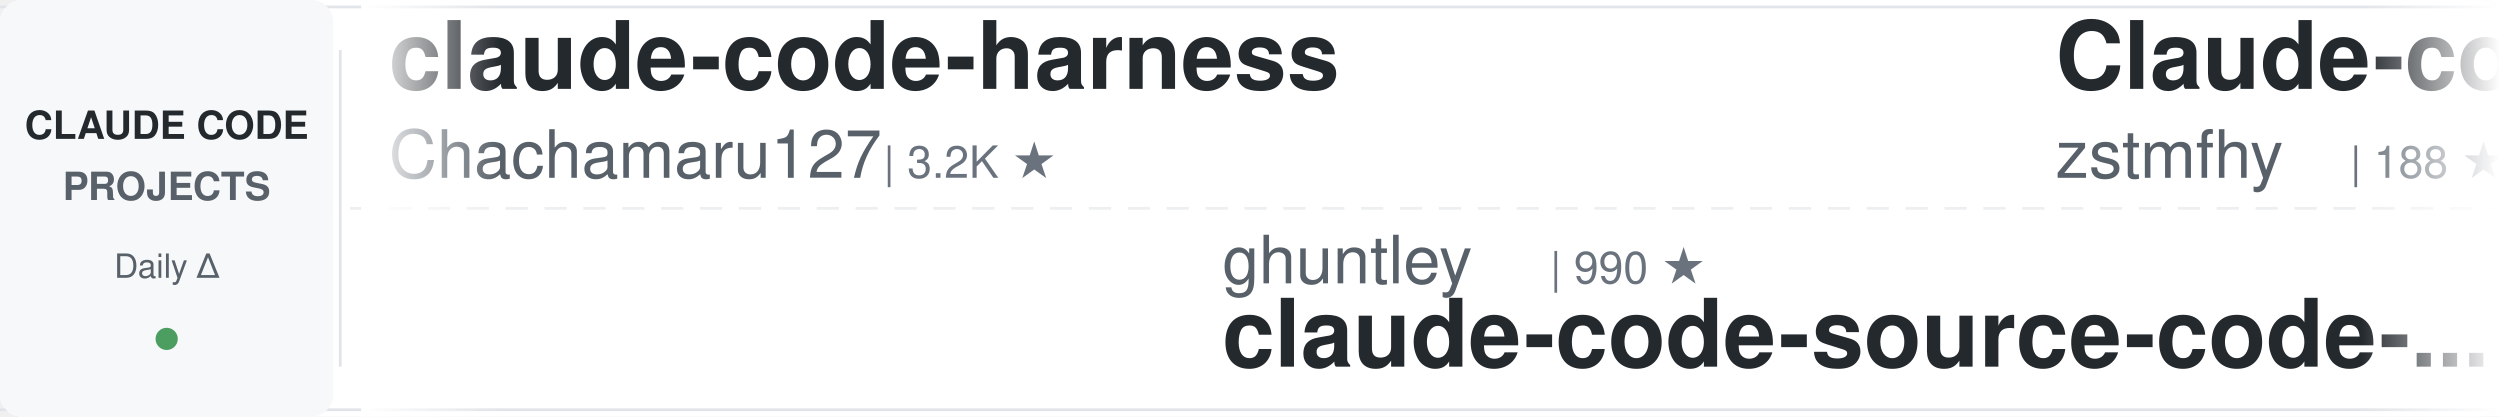
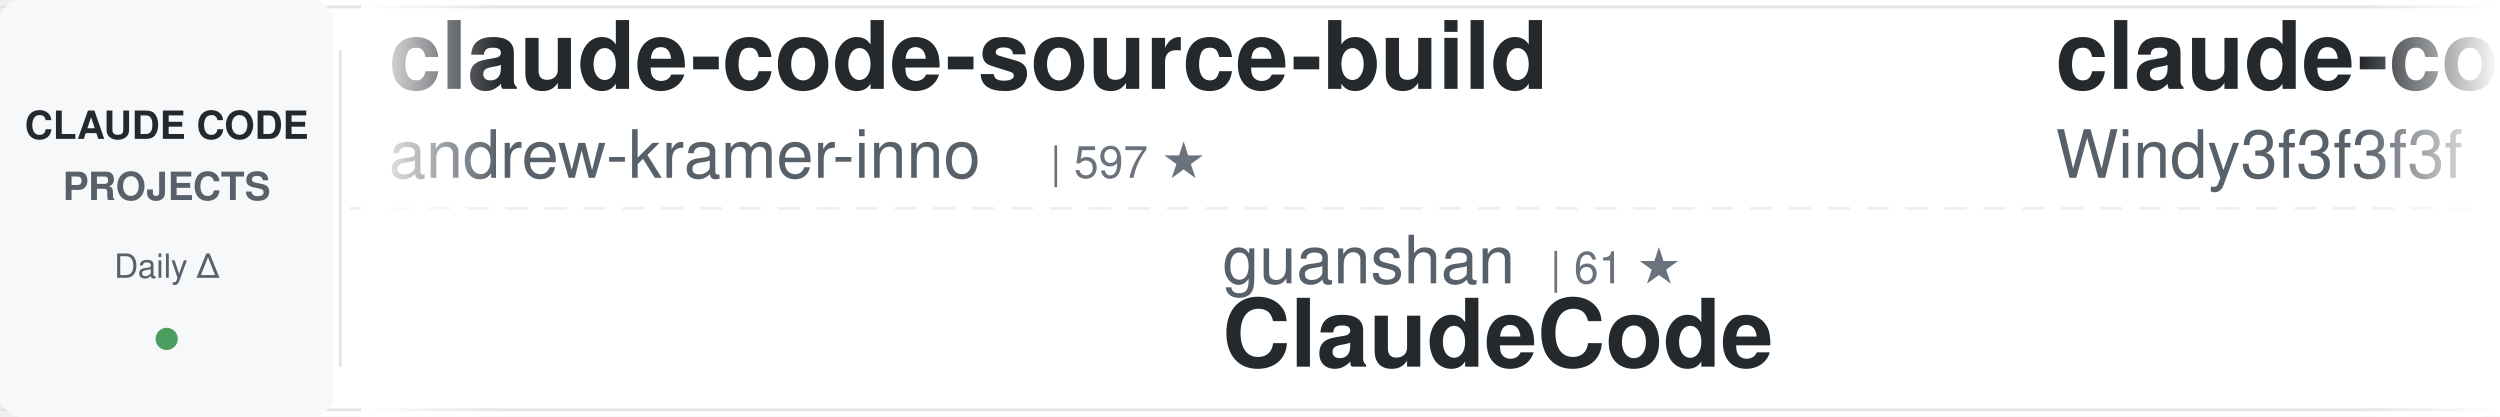
<svg xmlns="http://www.w3.org/2000/svg" width="900" height="150">
  <defs>
    <linearGradient id="awesomeLeftFade" x1="0%" y1="0%" x2="100%" y2="0%">
      <stop offset="0%" style="stop-color:#ffffff;stop-opacity:1" />
      <stop offset="100%" style="stop-color:#ffffff;stop-opacity:0" />
    </linearGradient>
    <linearGradient id="awesomeRightFade" x1="0%" y1="0%" x2="100%" y2="0%">
      <stop offset="0%" style="stop-color:#ffffff;stop-opacity:0" />
      <stop offset="100%" style="stop-color:#ffffff;stop-opacity:1" />
    </linearGradient>
  </defs>
  <rect width="900" height="150" fill="#ffffff" rx="8" />
  <rect x="0" y="2" width="900" height="1" fill="#e1e4e8" />
  <rect x="0" y="147" width="900" height="1" fill="#e1e4e8" />
  <line x1="0" y1="75" x2="900" y2="75" stroke="#e1e4e8" stroke-width="1" stroke-dasharray="8 6" opacity="0.6" />
  <rect x="0" y="0" width="120" height="150" fill="#f6f8fa" rx="8" />
  <text x="60" y="50" font-family="-apple-system, BlinkMacSystemFont, 'Segoe UI', Helvetica, Arial, sans-serif" font-size="14" font-weight="600" fill="#24292e" text-anchor="middle">CLAUDE CODE</text>
  <text x="60" y="72" font-family="-apple-system, BlinkMacSystemFont, 'Segoe UI', Helvetica, Arial, sans-serif" font-size="14" font-weight="600" fill="#586069" text-anchor="middle">PROJECTS</text>
  <text x="60" y="100" font-family="-apple-system, BlinkMacSystemFont, 'Segoe UI', Helvetica, Arial, sans-serif" font-size="12" font-weight="500" fill="#586069" text-anchor="middle">Daily Δ</text>
  <circle cx="60" cy="122" r="4" fill="#22863a" opacity="0.8" />
  <rect x="122" y="18" width="1" height="114" fill="#e1e4e8" />
  <clipPath id="awesomeTickerClip">
    <rect x="130" y="0" width="770" height="150" />
  </clipPath>
  <g clip-path="url(#awesomeTickerClip)">
    <g id="awesomeTickerItems">
      <animateTransform attributeName="transform" attributeType="XML" type="translate" from="0 0" to="-3000 0" dur="54s" repeatCount="indefinite" />
      <g transform="translate(0, 0)">
-         <text x="140" y="32" font-family="-apple-system, BlinkMacSystemFont, 'Segoe UI', Helvetica, Arial, sans-serif" font-size="34" font-weight="600" fill="#24292e">claude-code-harness</text>
-         <text x="140" y="64" font-family="-apple-system, BlinkMacSystemFont, 'Segoe UI', Helvetica, Arial, sans-serif" font-size="24" font-weight="400" fill="#586069">Chachamaru127</text>
-         <text x="318" y="64" font-family="-apple-system, BlinkMacSystemFont, 'Segoe UI', Helvetica, Arial, sans-serif" font-size="16" font-weight="500" fill="#6a737d">| 3.2K ★</text>
+         <text x="140" y="32" font-family="-apple-system, BlinkMacSystemFont, 'Segoe UI', Helvetica, Arial, sans-serif" font-size="34" font-weight="600" fill="#24292e">claude-code-source-build</text>
+         <text x="140" y="64" font-family="-apple-system, BlinkMacSystemFont, 'Segoe UI', Helvetica, Arial, sans-serif" font-size="24" font-weight="400" fill="#586069">andrew-kramer-inno</text>
+         <text x="378" y="64" font-family="-apple-system, BlinkMacSystemFont, 'Segoe UI', Helvetica, Arial, sans-serif" font-size="16" font-weight="500" fill="#6a737d">| 597 ★</text>
      </g>
      <g transform="translate(300, 0)">
-         <text x="140" y="102" font-family="-apple-system, BlinkMacSystemFont, 'Segoe UI', Helvetica, Arial, sans-serif" font-size="24" font-weight="400" fill="#586069">ghuntley</text>
-         <text x="258" y="102" font-family="-apple-system, BlinkMacSystemFont, 'Segoe UI', Helvetica, Arial, sans-serif" font-size="16" font-weight="500" fill="#6a737d">| 990 ★</text>
-         <text x="140" y="132" font-family="-apple-system, BlinkMacSystemFont, 'Segoe UI', Helvetica, Arial, sans-serif" font-size="34" font-weight="600" fill="#24292e">claude-code-source-code-...</text>
+         <text x="140" y="102" font-family="-apple-system, BlinkMacSystemFont, 'Segoe UI', Helvetica, Arial, sans-serif" font-size="24" font-weight="400" fill="#586069">guanshan</text>
+         <text x="258" y="102" font-family="-apple-system, BlinkMacSystemFont, 'Segoe UI', Helvetica, Arial, sans-serif" font-size="16" font-weight="500" fill="#6a737d">| 61 ★</text>
+         <text x="140" y="132" font-family="-apple-system, BlinkMacSystemFont, 'Segoe UI', Helvetica, Arial, sans-serif" font-size="34" font-weight="600" fill="#24292e">ClaudeCode</text>
      </g>
      <g transform="translate(600, 0)">
-         <text x="140" y="32" font-family="-apple-system, BlinkMacSystemFont, 'Segoe UI', Helvetica, Arial, sans-serif" font-size="34" font-weight="600" fill="#24292e">Claude-code</text>
-         <text x="140" y="64" font-family="-apple-system, BlinkMacSystemFont, 'Segoe UI', Helvetica, Arial, sans-serif" font-size="24" font-weight="400" fill="#586069">zstmfhy</text>
-         <text x="246" y="64" font-family="-apple-system, BlinkMacSystemFont, 'Segoe UI', Helvetica, Arial, sans-serif" font-size="16" font-weight="500" fill="#6a737d">| 188 ★</text>
+         <text x="140" y="32" font-family="-apple-system, BlinkMacSystemFont, 'Segoe UI', Helvetica, Arial, sans-serif" font-size="34" font-weight="600" fill="#24292e">claude-code-from-scratch</text>
+         <text x="140" y="64" font-family="-apple-system, BlinkMacSystemFont, 'Segoe UI', Helvetica, Arial, sans-serif" font-size="24" font-weight="400" fill="#586069">Windy3f3f3f3f</text>
+         <text x="318" y="64" font-family="-apple-system, BlinkMacSystemFont, 'Segoe UI', Helvetica, Arial, sans-serif" font-size="16" font-weight="500" fill="#6a737d">| 2.8K ★</text>
      </g>
      <g transform="translate(900, 0)">
-         <text x="140" y="102" font-family="-apple-system, BlinkMacSystemFont, 'Segoe UI', Helvetica, Arial, sans-serif" font-size="24" font-weight="400" fill="#586069">edmund-io</text>
-         <text x="270" y="102" font-family="-apple-system, BlinkMacSystemFont, 'Segoe UI', Helvetica, Arial, sans-serif" font-size="16" font-weight="500" fill="#6a737d">| 1.5K ★</text>
-         <text x="140" y="132" font-family="-apple-system, BlinkMacSystemFont, 'Segoe UI', Helvetica, Arial, sans-serif" font-size="34" font-weight="600" fill="#24292e">edmunds-claude-code</text>
+         <text x="140" y="102" font-family="-apple-system, BlinkMacSystemFont, 'Segoe UI', Helvetica, Arial, sans-serif" font-size="24" font-weight="400" fill="#586069">Alishahryar1</text>
+         <text x="306" y="102" font-family="-apple-system, BlinkMacSystemFont, 'Segoe UI', Helvetica, Arial, sans-serif" font-size="16" font-weight="500" fill="#6a737d">| 68.7K ★</text>
+         <text x="392" y="102" font-family="-apple-system, BlinkMacSystemFont, 'Segoe UI', Helvetica, Arial, sans-serif" font-size="16" font-weight="500" fill="#22863a"> +27</text>
+         <text x="140" y="132" font-family="-apple-system, BlinkMacSystemFont, 'Segoe UI', Helvetica, Arial, sans-serif" font-size="34" font-weight="600" fill="#24292e">free-claude-code</text>
      </g>
      <g transform="translate(1200, 0)">
-         <text x="140" y="32" font-family="-apple-system, BlinkMacSystemFont, 'Segoe UI', Helvetica, Arial, sans-serif" font-size="34" font-weight="600" fill="#24292e">claude-code-hub</text>
-         <text x="140" y="64" font-family="-apple-system, BlinkMacSystemFont, 'Segoe UI', Helvetica, Arial, sans-serif" font-size="24" font-weight="400" fill="#586069">ding113</text>
-         <text x="246" y="64" font-family="-apple-system, BlinkMacSystemFont, 'Segoe UI', Helvetica, Arial, sans-serif" font-size="16" font-weight="500" fill="#6a737d">| 3.4K ★</text>
+         <text x="140" y="32" font-family="-apple-system, BlinkMacSystemFont, 'Segoe UI', Helvetica, Arial, sans-serif" font-size="34" font-weight="600" fill="#24292e">claude-code-security-rev...</text>
+         <text x="140" y="64" font-family="-apple-system, BlinkMacSystemFont, 'Segoe UI', Helvetica, Arial, sans-serif" font-size="24" font-weight="400" fill="#586069">anthropics</text>
+         <text x="282" y="64" font-family="-apple-system, BlinkMacSystemFont, 'Segoe UI', Helvetica, Arial, sans-serif" font-size="16" font-weight="500" fill="#6a737d">| 6.8K ★</text>
      </g>
      <g transform="translate(1500, 0)">
-         <text x="140" y="102" font-family="-apple-system, BlinkMacSystemFont, 'Segoe UI', Helvetica, Arial, sans-serif" font-size="24" font-weight="400" fill="#586069">musistudio</text>
-         <text x="282" y="102" font-family="-apple-system, BlinkMacSystemFont, 'Segoe UI', Helvetica, Arial, sans-serif" font-size="16" font-weight="500" fill="#6a737d">| 38.1K ★</text>
-         <text x="368" y="102" font-family="-apple-system, BlinkMacSystemFont, 'Segoe UI', Helvetica, Arial, sans-serif" font-size="16" font-weight="500" fill="#22863a"> +2</text>
-         <text x="140" y="132" font-family="-apple-system, BlinkMacSystemFont, 'Segoe UI', Helvetica, Arial, sans-serif" font-size="34" font-weight="600" fill="#24292e">claude-code-router</text>
+         <text x="140" y="102" font-family="-apple-system, BlinkMacSystemFont, 'Segoe UI', Helvetica, Arial, sans-serif" font-size="24" font-weight="400" fill="#586069">affaan-m</text>
+         <text x="258" y="102" font-family="-apple-system, BlinkMacSystemFont, 'Segoe UI', Helvetica, Arial, sans-serif" font-size="16" font-weight="500" fill="#6a737d">| 301.4K ★</text>
+         <text x="353" y="102" font-family="-apple-system, BlinkMacSystemFont, 'Segoe UI', Helvetica, Arial, sans-serif" font-size="16" font-weight="500" fill="#22863a"> +67</text>
+         <text x="140" y="132" font-family="-apple-system, BlinkMacSystemFont, 'Segoe UI', Helvetica, Arial, sans-serif" font-size="34" font-weight="600" fill="#24292e">ECC</text>
      </g>
      <g transform="translate(1800, 0)">
-         <text x="140" y="32" font-family="-apple-system, BlinkMacSystemFont, 'Segoe UI', Helvetica, Arial, sans-serif" font-size="34" font-weight="600" fill="#24292e">claude-code-ultimate-gui...</text>
-         <text x="140" y="64" font-family="-apple-system, BlinkMacSystemFont, 'Segoe UI', Helvetica, Arial, sans-serif" font-size="24" font-weight="400" fill="#586069">FlorianBruniaux</text>
-         <text x="342" y="64" font-family="-apple-system, BlinkMacSystemFont, 'Segoe UI', Helvetica, Arial, sans-serif" font-size="16" font-weight="500" fill="#6a737d">| 6.4K ★</text>
-         <text x="419" y="64" font-family="-apple-system, BlinkMacSystemFont, 'Segoe UI', Helvetica, Arial, sans-serif" font-size="16" font-weight="500" fill="#22863a"> +1</text>
+         <text x="140" y="32" font-family="-apple-system, BlinkMacSystemFont, 'Segoe UI', Helvetica, Arial, sans-serif" font-size="34" font-weight="600" fill="#24292e">claude-code-templates</text>
+         <text x="140" y="64" font-family="-apple-system, BlinkMacSystemFont, 'Segoe UI', Helvetica, Arial, sans-serif" font-size="24" font-weight="400" fill="#586069">davila7</text>
+         <text x="246" y="64" font-family="-apple-system, BlinkMacSystemFont, 'Segoe UI', Helvetica, Arial, sans-serif" font-size="16" font-weight="500" fill="#6a737d">| 33.4K ★</text>
+         <text x="332" y="64" font-family="-apple-system, BlinkMacSystemFont, 'Segoe UI', Helvetica, Arial, sans-serif" font-size="16" font-weight="500" fill="#22863a"> +6</text>
      </g>
      <g transform="translate(2100, 0)">
-         <text x="140" y="102" font-family="-apple-system, BlinkMacSystemFont, 'Segoe UI', Helvetica, Arial, sans-serif" font-size="24" font-weight="400" fill="#586069">lintsinghua</text>
-         <text x="294" y="102" font-family="-apple-system, BlinkMacSystemFont, 'Segoe UI', Helvetica, Arial, sans-serif" font-size="16" font-weight="500" fill="#6a737d">| 4.4K ★</text>
-         <text x="140" y="132" font-family="-apple-system, BlinkMacSystemFont, 'Segoe UI', Helvetica, Arial, sans-serif" font-size="34" font-weight="600" fill="#24292e">claude-code-book</text>
+         <text x="140" y="102" font-family="-apple-system, BlinkMacSystemFont, 'Segoe UI', Helvetica, Arial, sans-serif" font-size="24" font-weight="400" fill="#586069">777genius</text>
+         <text x="270" y="102" font-family="-apple-system, BlinkMacSystemFont, 'Segoe UI', Helvetica, Arial, sans-serif" font-size="16" font-weight="500" fill="#6a737d">| 939 ★</text>
+         <text x="140" y="132" font-family="-apple-system, BlinkMacSystemFont, 'Segoe UI', Helvetica, Arial, sans-serif" font-size="34" font-weight="600" fill="#24292e">claude-code-source-code</text>
      </g>
      <g transform="translate(2400, 0)">
-         <text x="140" y="32" font-family="-apple-system, BlinkMacSystemFont, 'Segoe UI', Helvetica, Arial, sans-serif" font-size="34" font-weight="600" fill="#24292e">arcads-claude-code-mrpai...</text>
-         <text x="140" y="64" font-family="-apple-system, BlinkMacSystemFont, 'Segoe UI', Helvetica, Arial, sans-serif" font-size="24" font-weight="400" fill="#586069">mrpaidsocial</text>
-         <text x="306" y="64" font-family="-apple-system, BlinkMacSystemFont, 'Segoe UI', Helvetica, Arial, sans-serif" font-size="16" font-weight="500" fill="#6a737d">| 1.7K ★</text>
-         <text x="383" y="64" font-family="-apple-system, BlinkMacSystemFont, 'Segoe UI', Helvetica, Arial, sans-serif" font-size="16" font-weight="500" fill="#22863a"> +1</text>
+         <text x="140" y="32" font-family="-apple-system, BlinkMacSystemFont, 'Segoe UI', Helvetica, Arial, sans-serif" font-size="34" font-weight="600" fill="#24292e">claude-code-cli</text>
+         <text x="140" y="64" font-family="-apple-system, BlinkMacSystemFont, 'Segoe UI', Helvetica, Arial, sans-serif" font-size="24" font-weight="400" fill="#586069">huangserva</text>
+         <text x="282" y="64" font-family="-apple-system, BlinkMacSystemFont, 'Segoe UI', Helvetica, Arial, sans-serif" font-size="16" font-weight="500" fill="#6a737d">| 631 ★</text>
      </g>
      <g transform="translate(2700, 0)">
-         <text x="140" y="102" font-family="-apple-system, BlinkMacSystemFont, 'Segoe UI', Helvetica, Arial, sans-serif" font-size="24" font-weight="400" fill="#586069">wanshuiyin</text>
-         <text x="282" y="102" font-family="-apple-system, BlinkMacSystemFont, 'Segoe UI', Helvetica, Arial, sans-serif" font-size="16" font-weight="500" fill="#6a737d">| 19.0K ★</text>
-         <text x="368" y="102" font-family="-apple-system, BlinkMacSystemFont, 'Segoe UI', Helvetica, Arial, sans-serif" font-size="16" font-weight="500" fill="#22863a"> +1</text>
-         <text x="140" y="132" font-family="-apple-system, BlinkMacSystemFont, 'Segoe UI', Helvetica, Arial, sans-serif" font-size="34" font-weight="600" fill="#24292e">Auto-claude-code-researc...</text>
+         <text x="140" y="102" font-family="-apple-system, BlinkMacSystemFont, 'Segoe UI', Helvetica, Arial, sans-serif" font-size="24" font-weight="400" fill="#586069">OneRedOak</text>
+         <text x="270" y="102" font-family="-apple-system, BlinkMacSystemFont, 'Segoe UI', Helvetica, Arial, sans-serif" font-size="16" font-weight="500" fill="#6a737d">| 3.9K ★</text>
+         <text x="140" y="132" font-family="-apple-system, BlinkMacSystemFont, 'Segoe UI', Helvetica, Arial, sans-serif" font-size="34" font-weight="600" fill="#24292e">claude-code-workflows</text>
      </g>
      <g transform="translate(3000, 0)">
-         <text x="140" y="32" font-family="-apple-system, BlinkMacSystemFont, 'Segoe UI', Helvetica, Arial, sans-serif" font-size="34" font-weight="600" fill="#24292e">claude-code-harness</text>
-         <text x="140" y="64" font-family="-apple-system, BlinkMacSystemFont, 'Segoe UI', Helvetica, Arial, sans-serif" font-size="24" font-weight="400" fill="#586069">Chachamaru127</text>
-         <text x="318" y="64" font-family="-apple-system, BlinkMacSystemFont, 'Segoe UI', Helvetica, Arial, sans-serif" font-size="16" font-weight="500" fill="#6a737d">| 3.2K ★</text>
+         <text x="140" y="32" font-family="-apple-system, BlinkMacSystemFont, 'Segoe UI', Helvetica, Arial, sans-serif" font-size="34" font-weight="600" fill="#24292e">claude-code-source-build</text>
+         <text x="140" y="64" font-family="-apple-system, BlinkMacSystemFont, 'Segoe UI', Helvetica, Arial, sans-serif" font-size="24" font-weight="400" fill="#586069">andrew-kramer-inno</text>
+         <text x="378" y="64" font-family="-apple-system, BlinkMacSystemFont, 'Segoe UI', Helvetica, Arial, sans-serif" font-size="16" font-weight="500" fill="#6a737d">| 597 ★</text>
      </g>
      <g transform="translate(3300, 0)">
-         <text x="140" y="102" font-family="-apple-system, BlinkMacSystemFont, 'Segoe UI', Helvetica, Arial, sans-serif" font-size="24" font-weight="400" fill="#586069">ghuntley</text>
-         <text x="258" y="102" font-family="-apple-system, BlinkMacSystemFont, 'Segoe UI', Helvetica, Arial, sans-serif" font-size="16" font-weight="500" fill="#6a737d">| 990 ★</text>
-         <text x="140" y="132" font-family="-apple-system, BlinkMacSystemFont, 'Segoe UI', Helvetica, Arial, sans-serif" font-size="34" font-weight="600" fill="#24292e">claude-code-source-code-...</text>
+         <text x="140" y="102" font-family="-apple-system, BlinkMacSystemFont, 'Segoe UI', Helvetica, Arial, sans-serif" font-size="24" font-weight="400" fill="#586069">guanshan</text>
+         <text x="258" y="102" font-family="-apple-system, BlinkMacSystemFont, 'Segoe UI', Helvetica, Arial, sans-serif" font-size="16" font-weight="500" fill="#6a737d">| 61 ★</text>
+         <text x="140" y="132" font-family="-apple-system, BlinkMacSystemFont, 'Segoe UI', Helvetica, Arial, sans-serif" font-size="34" font-weight="600" fill="#24292e">ClaudeCode</text>
      </g>
      <g transform="translate(3600, 0)">
-         <text x="140" y="32" font-family="-apple-system, BlinkMacSystemFont, 'Segoe UI', Helvetica, Arial, sans-serif" font-size="34" font-weight="600" fill="#24292e">Claude-code</text>
-         <text x="140" y="64" font-family="-apple-system, BlinkMacSystemFont, 'Segoe UI', Helvetica, Arial, sans-serif" font-size="24" font-weight="400" fill="#586069">zstmfhy</text>
-         <text x="246" y="64" font-family="-apple-system, BlinkMacSystemFont, 'Segoe UI', Helvetica, Arial, sans-serif" font-size="16" font-weight="500" fill="#6a737d">| 188 ★</text>
+         <text x="140" y="32" font-family="-apple-system, BlinkMacSystemFont, 'Segoe UI', Helvetica, Arial, sans-serif" font-size="34" font-weight="600" fill="#24292e">claude-code-from-scratch</text>
+         <text x="140" y="64" font-family="-apple-system, BlinkMacSystemFont, 'Segoe UI', Helvetica, Arial, sans-serif" font-size="24" font-weight="400" fill="#586069">Windy3f3f3f3f</text>
+         <text x="318" y="64" font-family="-apple-system, BlinkMacSystemFont, 'Segoe UI', Helvetica, Arial, sans-serif" font-size="16" font-weight="500" fill="#6a737d">| 2.8K ★</text>
      </g>
      <g transform="translate(3900, 0)">
-         <text x="140" y="102" font-family="-apple-system, BlinkMacSystemFont, 'Segoe UI', Helvetica, Arial, sans-serif" font-size="24" font-weight="400" fill="#586069">edmund-io</text>
-         <text x="270" y="102" font-family="-apple-system, BlinkMacSystemFont, 'Segoe UI', Helvetica, Arial, sans-serif" font-size="16" font-weight="500" fill="#6a737d">| 1.5K ★</text>
-         <text x="140" y="132" font-family="-apple-system, BlinkMacSystemFont, 'Segoe UI', Helvetica, Arial, sans-serif" font-size="34" font-weight="600" fill="#24292e">edmunds-claude-code</text>
+         <text x="140" y="102" font-family="-apple-system, BlinkMacSystemFont, 'Segoe UI', Helvetica, Arial, sans-serif" font-size="24" font-weight="400" fill="#586069">Alishahryar1</text>
+         <text x="306" y="102" font-family="-apple-system, BlinkMacSystemFont, 'Segoe UI', Helvetica, Arial, sans-serif" font-size="16" font-weight="500" fill="#6a737d">| 68.7K ★</text>
+         <text x="392" y="102" font-family="-apple-system, BlinkMacSystemFont, 'Segoe UI', Helvetica, Arial, sans-serif" font-size="16" font-weight="500" fill="#22863a"> +27</text>
+         <text x="140" y="132" font-family="-apple-system, BlinkMacSystemFont, 'Segoe UI', Helvetica, Arial, sans-serif" font-size="34" font-weight="600" fill="#24292e">free-claude-code</text>
      </g>
    </g>
  </g>
  <rect x="130" y="0" width="50" height="150" fill="url(#awesomeLeftFade)" />
  <rect x="850" y="0" width="50" height="150" fill="url(#awesomeRightFade)" />
</svg>
